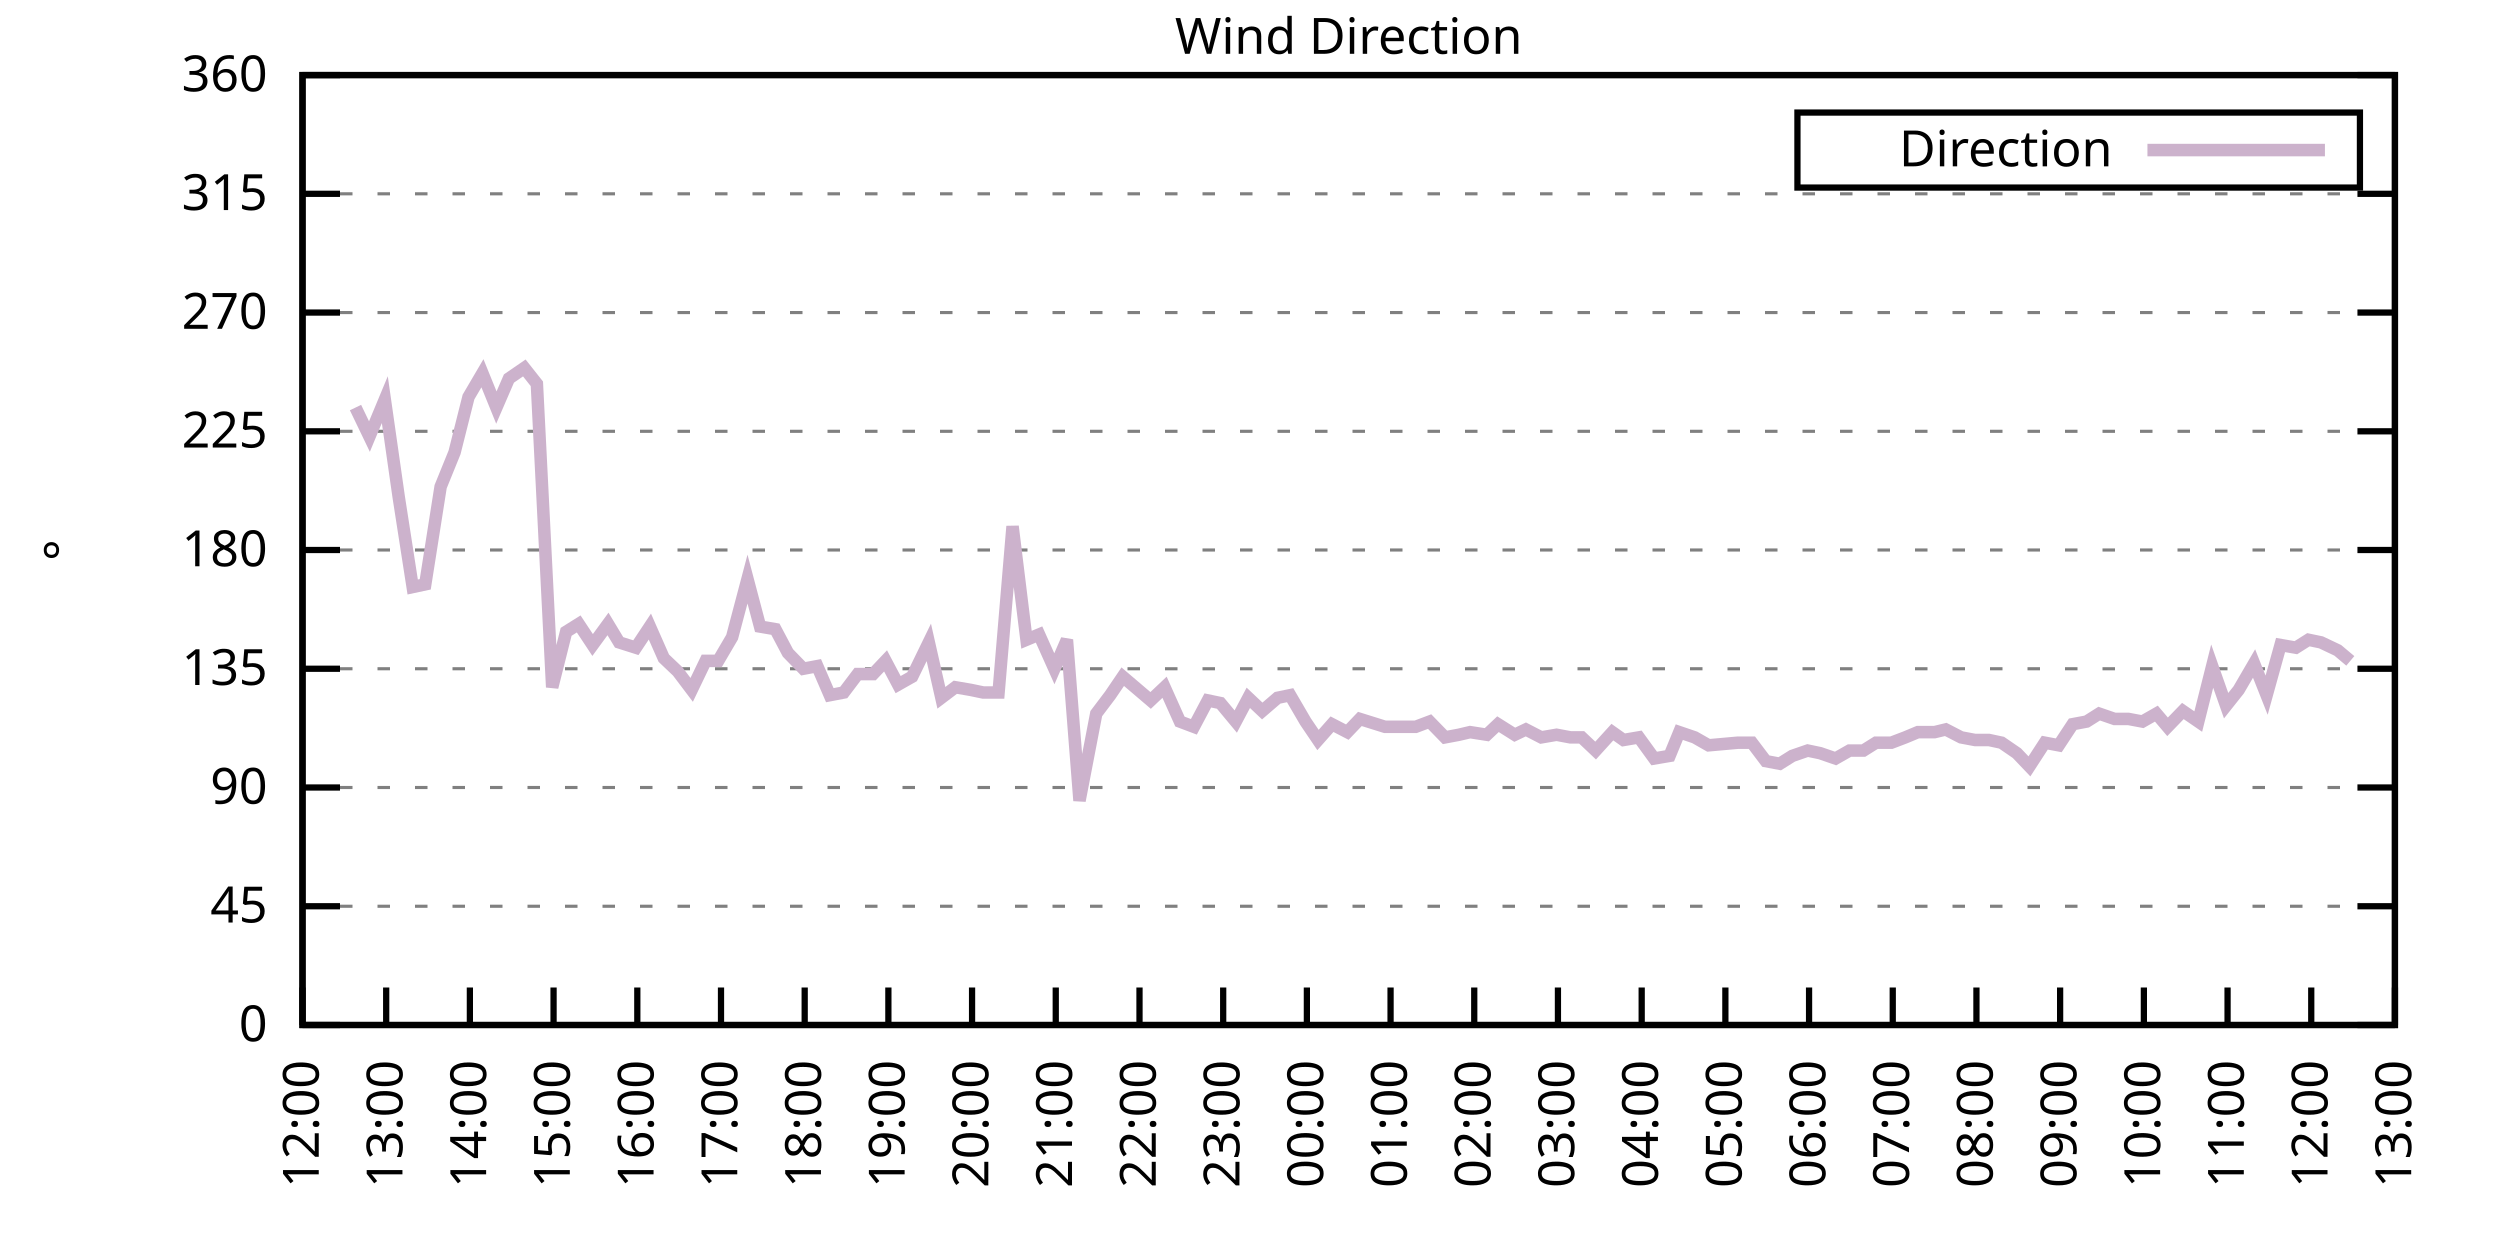
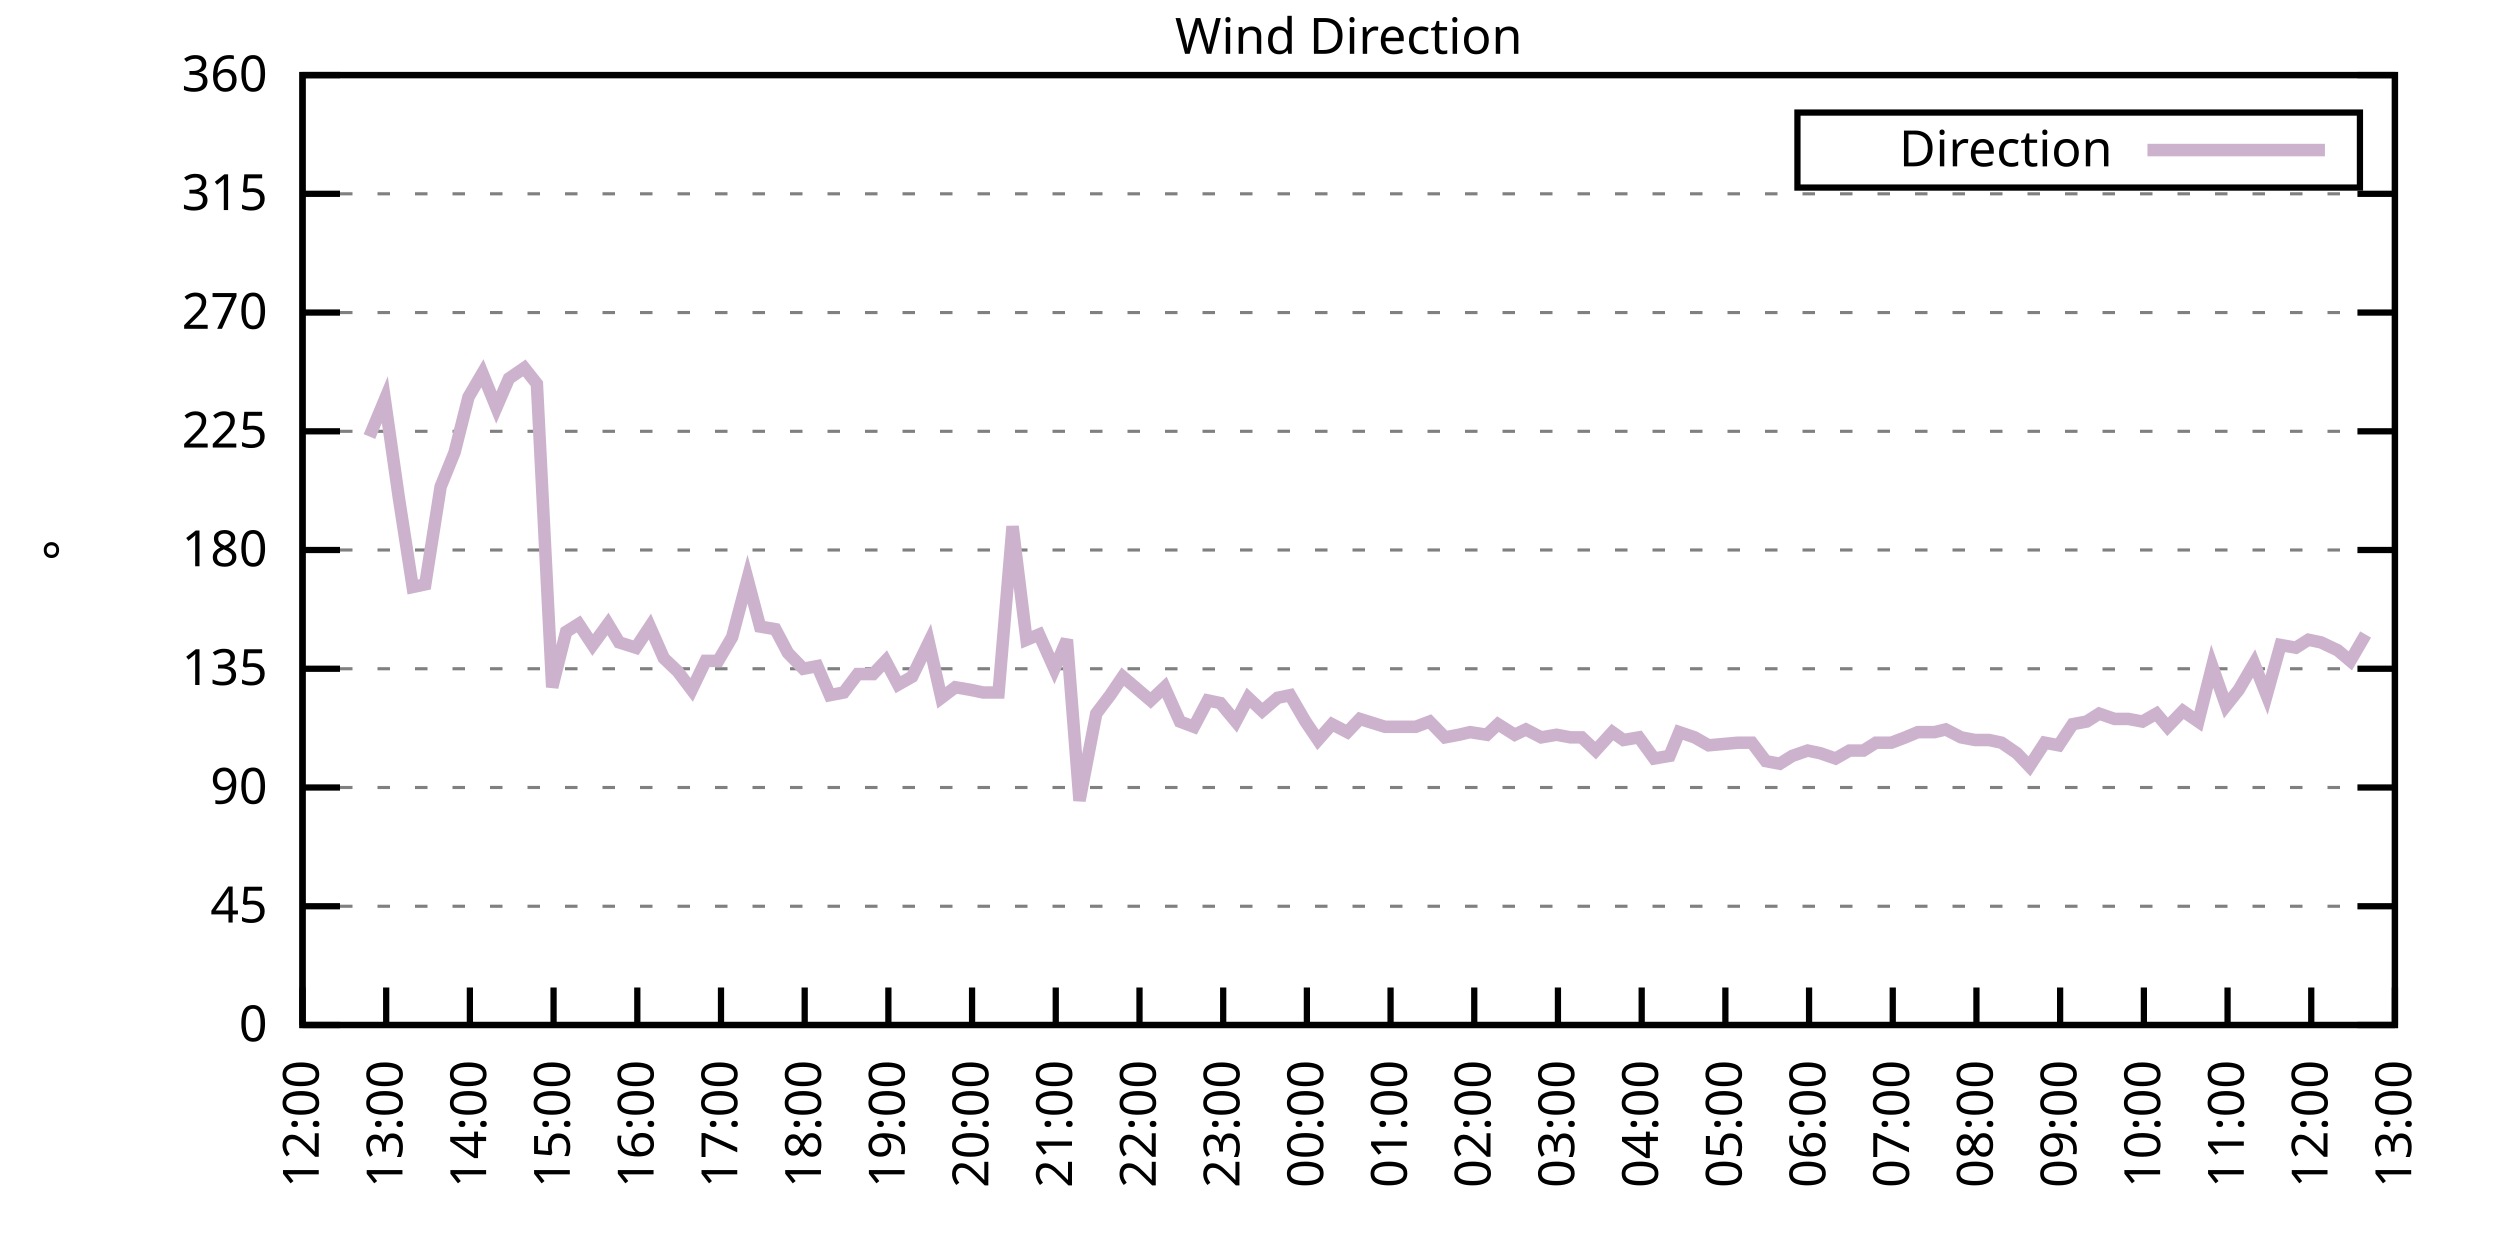
<svg xmlns="http://www.w3.org/2000/svg" xmlns:xlink="http://www.w3.org/1999/xlink" width="400" height="200" viewBox="0 0 400 200">
  <g id="gnuplot_canvas">
    <rect x="0" y="0" width="400" height="200" fill="none" />
    <defs>
      <circle id="gpDot" r="0.5" stroke-width="0.5" stroke="currentColor" />
      <path id="gpPt0" stroke-width="0.333" stroke="currentColor" d="M-1,0 h2 M0,-1 v2" />
      <path id="gpPt1" stroke-width="0.333" stroke="currentColor" d="M-1,-1 L1,1 M1,-1 L-1,1" />
      <path id="gpPt2" stroke-width="0.333" stroke="currentColor" d="M-1,0 L1,0 M0,-1 L0,1 M-1,-1 L1,1 M-1,1 L1,-1" />
      <rect id="gpPt3" stroke-width="0.333" stroke="currentColor" x="-1" y="-1" width="2" height="2" />
      <rect id="gpPt4" stroke-width="0.333" stroke="currentColor" fill="currentColor" x="-1" y="-1" width="2" height="2" />
      <circle id="gpPt5" stroke-width="0.333" stroke="currentColor" cx="0" cy="0" r="1" />
      <use xlink:href="#gpPt5" id="gpPt6" fill="currentColor" stroke="none" />
      <path id="gpPt7" stroke-width="0.333" stroke="currentColor" d="M0,-1.33 L-1.33,0.67 L1.33,0.67 z" />
      <use xlink:href="#gpPt7" id="gpPt8" fill="currentColor" stroke="none" />
      <use xlink:href="#gpPt7" id="gpPt9" stroke="currentColor" transform="rotate(180)" />
      <use xlink:href="#gpPt9" id="gpPt10" fill="currentColor" stroke="none" />
      <use xlink:href="#gpPt3" id="gpPt11" stroke="currentColor" transform="rotate(45)" />
      <use xlink:href="#gpPt11" id="gpPt12" fill="currentColor" stroke="none" />
      <path id="gpPt13" stroke-width="0.333" stroke="currentColor" d="M0,1.330 L1.265,0.411 L0.782,-1.067 L-0.782,-1.076 L-1.265,0.411 z" />
      <use xlink:href="#gpPt13" id="gpPt14" fill="currentColor" stroke="none" />
      <filter id="textbox" filterUnits="objectBoundingBox" x="0" y="0" height="1" width="1">
        <feFlood flood-color="white" flood-opacity="1" result="bgnd" />
        <feComposite in="SourceGraphic" in2="bgnd" operator="atop" />
      </filter>
      <filter id="greybox" filterUnits="objectBoundingBox" x="0" y="0" height="1" width="1">
        <feFlood flood-color="lightgrey" flood-opacity="1" result="grey" />
        <feComposite in="SourceGraphic" in2="grey" operator="atop" />
      </filter>
    </defs>
    <g fill="none" color="white" stroke="currentColor" stroke-width="1.00" stroke-linecap="butt" stroke-linejoin="miter">
</g>
    <g fill="none" color="black" stroke="currentColor" stroke-width="1.00" stroke-linecap="butt" stroke-linejoin="miter">
      <g stroke="none" shape-rendering="crispEdges">
        <polygon fill="rgb(255, 255, 255)" points="48.40,164.00 383.18,164.00 383.18,12.02 48.40,12.02 " />
      </g>
    </g>
    <g fill="none" color="black" stroke="currentColor" stroke-width="1.00" stroke-linecap="butt" stroke-linejoin="miter">
</g>
    <g fill="none" color="black" stroke="black" stroke-width="0.50" stroke-linecap="butt" stroke-linejoin="miter">
</g>
    <g fill="none" color="gray" stroke="currentColor" stroke-width="0.50" stroke-linecap="butt" stroke-linejoin="miter">
      <path stroke="gray" stroke-dasharray="2,4" class="gridline" d="M48.40,164.00 L383.19,164.00  " />
    </g>
    <g fill="none" color="gray" stroke="gray" stroke-width="1.00" stroke-linecap="butt" stroke-linejoin="miter">
</g>
    <g fill="none" color="black" stroke="currentColor" stroke-width="1.00" stroke-linecap="butt" stroke-linejoin="miter">
      <path stroke="black" d="M48.40,164.00 L54.40,164.00 M383.19,164.00 L377.19,164.00  " />
      <g transform="translate(42.80,166.60)" stroke="none" fill="black" font-family="Sans" font-size="8.00" text-anchor="end">
        <text>
          <tspan font-family="Sans"> 0</tspan>
        </text>
      </g>
    </g>
    <g fill="none" color="black" stroke="currentColor" stroke-width="1.00" stroke-linecap="butt" stroke-linejoin="miter">
</g>
    <g fill="none" color="black" stroke="black" stroke-width="0.50" stroke-linecap="butt" stroke-linejoin="miter">
</g>
    <g fill="none" color="gray" stroke="currentColor" stroke-width="0.50" stroke-linecap="butt" stroke-linejoin="miter">
      <path stroke="gray" stroke-dasharray="2,4" class="gridline" d="M48.40,145.00 L383.19,145.00  " />
    </g>
    <g fill="none" color="gray" stroke="gray" stroke-width="1.00" stroke-linecap="butt" stroke-linejoin="miter">
</g>
    <g fill="none" color="black" stroke="currentColor" stroke-width="1.00" stroke-linecap="butt" stroke-linejoin="miter">
      <path stroke="black" d="M48.40,145.00 L54.40,145.00 M383.19,145.00 L377.19,145.00  " />
      <g transform="translate(42.80,147.60)" stroke="none" fill="black" font-family="Sans" font-size="8.00" text-anchor="end">
        <text>
          <tspan font-family="Sans"> 45</tspan>
        </text>
      </g>
    </g>
    <g fill="none" color="black" stroke="currentColor" stroke-width="1.00" stroke-linecap="butt" stroke-linejoin="miter">
</g>
    <g fill="none" color="black" stroke="black" stroke-width="0.50" stroke-linecap="butt" stroke-linejoin="miter">
</g>
    <g fill="none" color="gray" stroke="currentColor" stroke-width="0.50" stroke-linecap="butt" stroke-linejoin="miter">
      <path stroke="gray" stroke-dasharray="2,4" class="gridline" d="M48.40,126.00 L383.19,126.00  " />
    </g>
    <g fill="none" color="gray" stroke="gray" stroke-width="1.00" stroke-linecap="butt" stroke-linejoin="miter">
</g>
    <g fill="none" color="black" stroke="currentColor" stroke-width="1.00" stroke-linecap="butt" stroke-linejoin="miter">
      <path stroke="black" d="M48.40,126.00 L54.40,126.00 M383.19,126.00 L377.19,126.00  " />
      <g transform="translate(42.80,128.60)" stroke="none" fill="black" font-family="Sans" font-size="8.00" text-anchor="end">
        <text>
          <tspan font-family="Sans"> 90</tspan>
        </text>
      </g>
    </g>
    <g fill="none" color="black" stroke="currentColor" stroke-width="1.00" stroke-linecap="butt" stroke-linejoin="miter">
</g>
    <g fill="none" color="black" stroke="black" stroke-width="0.50" stroke-linecap="butt" stroke-linejoin="miter">
</g>
    <g fill="none" color="gray" stroke="currentColor" stroke-width="0.50" stroke-linecap="butt" stroke-linejoin="miter">
      <path stroke="gray" stroke-dasharray="2,4" class="gridline" d="M48.40,107.00 L383.19,107.00  " />
    </g>
    <g fill="none" color="gray" stroke="gray" stroke-width="1.00" stroke-linecap="butt" stroke-linejoin="miter">
</g>
    <g fill="none" color="black" stroke="currentColor" stroke-width="1.00" stroke-linecap="butt" stroke-linejoin="miter">
      <path stroke="black" d="M48.40,107.00 L54.40,107.00 M383.19,107.00 L377.19,107.00  " />
      <g transform="translate(42.80,109.60)" stroke="none" fill="black" font-family="Sans" font-size="8.00" text-anchor="end">
        <text>
          <tspan font-family="Sans"> 135</tspan>
        </text>
      </g>
    </g>
    <g fill="none" color="black" stroke="currentColor" stroke-width="1.00" stroke-linecap="butt" stroke-linejoin="miter">
</g>
    <g fill="none" color="black" stroke="black" stroke-width="0.50" stroke-linecap="butt" stroke-linejoin="miter">
</g>
    <g fill="none" color="gray" stroke="currentColor" stroke-width="0.50" stroke-linecap="butt" stroke-linejoin="miter">
      <path stroke="gray" stroke-dasharray="2,4" class="gridline" d="M48.40,88.00 L383.19,88.00  " />
    </g>
    <g fill="none" color="gray" stroke="gray" stroke-width="1.00" stroke-linecap="butt" stroke-linejoin="miter">
</g>
    <g fill="none" color="black" stroke="currentColor" stroke-width="1.00" stroke-linecap="butt" stroke-linejoin="miter">
      <path stroke="black" d="M48.40,88.00 L54.40,88.00 M383.19,88.00 L377.19,88.00  " />
      <g transform="translate(42.80,90.60)" stroke="none" fill="black" font-family="Sans" font-size="8.00" text-anchor="end">
        <text>
          <tspan font-family="Sans"> 180</tspan>
        </text>
      </g>
    </g>
    <g fill="none" color="black" stroke="currentColor" stroke-width="1.00" stroke-linecap="butt" stroke-linejoin="miter">
</g>
    <g fill="none" color="black" stroke="black" stroke-width="0.50" stroke-linecap="butt" stroke-linejoin="miter">
</g>
    <g fill="none" color="gray" stroke="currentColor" stroke-width="0.50" stroke-linecap="butt" stroke-linejoin="miter">
      <path stroke="gray" stroke-dasharray="2,4" class="gridline" d="M48.40,69.01 L383.19,69.01  " />
    </g>
    <g fill="none" color="gray" stroke="gray" stroke-width="1.00" stroke-linecap="butt" stroke-linejoin="miter">
</g>
    <g fill="none" color="black" stroke="currentColor" stroke-width="1.00" stroke-linecap="butt" stroke-linejoin="miter">
      <path stroke="black" d="M48.40,69.01 L54.40,69.01 M383.19,69.01 L377.19,69.01  " />
      <g transform="translate(42.80,71.61)" stroke="none" fill="black" font-family="Sans" font-size="8.00" text-anchor="end">
        <text>
          <tspan font-family="Sans"> 225</tspan>
        </text>
      </g>
    </g>
    <g fill="none" color="black" stroke="currentColor" stroke-width="1.00" stroke-linecap="butt" stroke-linejoin="miter">
</g>
    <g fill="none" color="black" stroke="black" stroke-width="0.50" stroke-linecap="butt" stroke-linejoin="miter">
</g>
    <g fill="none" color="gray" stroke="currentColor" stroke-width="0.50" stroke-linecap="butt" stroke-linejoin="miter">
      <path stroke="gray" stroke-dasharray="2,4" class="gridline" d="M48.40,50.01 L383.19,50.01  " />
    </g>
    <g fill="none" color="gray" stroke="gray" stroke-width="1.00" stroke-linecap="butt" stroke-linejoin="miter">
</g>
    <g fill="none" color="black" stroke="currentColor" stroke-width="1.00" stroke-linecap="butt" stroke-linejoin="miter">
      <path stroke="black" d="M48.40,50.01 L54.40,50.01 M383.19,50.01 L377.19,50.01  " />
      <g transform="translate(42.80,52.61)" stroke="none" fill="black" font-family="Sans" font-size="8.00" text-anchor="end">
        <text>
          <tspan font-family="Sans"> 270</tspan>
        </text>
      </g>
    </g>
    <g fill="none" color="black" stroke="currentColor" stroke-width="1.00" stroke-linecap="butt" stroke-linejoin="miter">
</g>
    <g fill="none" color="black" stroke="black" stroke-width="0.50" stroke-linecap="butt" stroke-linejoin="miter">
</g>
    <g fill="none" color="gray" stroke="currentColor" stroke-width="0.50" stroke-linecap="butt" stroke-linejoin="miter">
      <path stroke="gray" stroke-dasharray="2,4" class="gridline" d="M48.40,31.01 L383.19,31.01  " />
    </g>
    <g fill="none" color="gray" stroke="gray" stroke-width="1.00" stroke-linecap="butt" stroke-linejoin="miter">
</g>
    <g fill="none" color="black" stroke="currentColor" stroke-width="1.00" stroke-linecap="butt" stroke-linejoin="miter">
      <path stroke="black" d="M48.40,31.01 L54.40,31.01 M383.19,31.01 L377.19,31.01  " />
      <g transform="translate(42.80,33.61)" stroke="none" fill="black" font-family="Sans" font-size="8.00" text-anchor="end">
        <text>
          <tspan font-family="Sans"> 315</tspan>
        </text>
      </g>
    </g>
    <g fill="none" color="black" stroke="currentColor" stroke-width="1.00" stroke-linecap="butt" stroke-linejoin="miter">
</g>
    <g fill="none" color="black" stroke="black" stroke-width="0.50" stroke-linecap="butt" stroke-linejoin="miter">
</g>
    <g fill="none" color="gray" stroke="currentColor" stroke-width="0.50" stroke-linecap="butt" stroke-linejoin="miter">
      <path stroke="gray" stroke-dasharray="2,4" class="gridline" d="M48.40,12.01 L383.19,12.01  " />
    </g>
    <g fill="none" color="gray" stroke="gray" stroke-width="1.00" stroke-linecap="butt" stroke-linejoin="miter">
</g>
    <g fill="none" color="black" stroke="currentColor" stroke-width="1.00" stroke-linecap="butt" stroke-linejoin="miter">
      <path stroke="black" d="M48.40,12.01 L54.40,12.01 M383.19,12.01 L377.19,12.01  " />
      <g transform="translate(42.80,14.61)" stroke="none" fill="black" font-family="Sans" font-size="8.00" text-anchor="end">
        <text>
          <tspan font-family="Sans"> 360</tspan>
        </text>
      </g>
    </g>
    <g fill="none" color="black" stroke="currentColor" stroke-width="1.00" stroke-linecap="butt" stroke-linejoin="miter">
      <path stroke="black" d="M48.40,164.00 L48.40,158.00  " />
      <g transform="translate(51.00,169.60) rotate(270.00)" stroke="none" fill="black" font-family="Sans" font-size="8.00" text-anchor="end">
        <text>
          <tspan font-family="Sans">12:00</tspan>
        </text>
      </g>
    </g>
    <g fill="none" color="black" stroke="currentColor" stroke-width="1.00" stroke-linecap="butt" stroke-linejoin="miter">
      <path stroke="black" d="M61.79,164.00 L61.79,158.00  " />
      <g transform="translate(64.39,169.60) rotate(270.00)" stroke="none" fill="black" font-family="Sans" font-size="8.00" text-anchor="end">
        <text>
          <tspan font-family="Sans">13:00</tspan>
        </text>
      </g>
    </g>
    <g fill="none" color="black" stroke="currentColor" stroke-width="1.00" stroke-linecap="butt" stroke-linejoin="miter">
      <path stroke="black" d="M75.18,164.00 L75.18,158.00  " />
      <g transform="translate(77.78,169.60) rotate(270.00)" stroke="none" fill="black" font-family="Sans" font-size="8.00" text-anchor="end">
        <text>
          <tspan font-family="Sans">14:00</tspan>
        </text>
      </g>
    </g>
    <g fill="none" color="black" stroke="currentColor" stroke-width="1.00" stroke-linecap="butt" stroke-linejoin="miter">
      <path stroke="black" d="M88.57,164.00 L88.57,158.00  " />
      <g transform="translate(91.17,169.60) rotate(270.00)" stroke="none" fill="black" font-family="Sans" font-size="8.00" text-anchor="end">
        <text>
          <tspan font-family="Sans">15:00</tspan>
        </text>
      </g>
    </g>
    <g fill="none" color="black" stroke="currentColor" stroke-width="1.00" stroke-linecap="butt" stroke-linejoin="miter">
      <path stroke="black" d="M101.97,164.00 L101.97,158.00  " />
      <g transform="translate(104.57,169.60) rotate(270.00)" stroke="none" fill="black" font-family="Sans" font-size="8.00" text-anchor="end">
        <text>
          <tspan font-family="Sans">16:00</tspan>
        </text>
      </g>
    </g>
    <g fill="none" color="black" stroke="currentColor" stroke-width="1.00" stroke-linecap="butt" stroke-linejoin="miter">
      <path stroke="black" d="M115.36,164.00 L115.36,158.00  " />
      <g transform="translate(117.96,169.60) rotate(270.00)" stroke="none" fill="black" font-family="Sans" font-size="8.00" text-anchor="end">
        <text>
          <tspan font-family="Sans">17:00</tspan>
        </text>
      </g>
    </g>
    <g fill="none" color="black" stroke="currentColor" stroke-width="1.00" stroke-linecap="butt" stroke-linejoin="miter">
      <path stroke="black" d="M128.75,164.00 L128.75,158.00  " />
      <g transform="translate(131.35,169.60) rotate(270.00)" stroke="none" fill="black" font-family="Sans" font-size="8.00" text-anchor="end">
        <text>
          <tspan font-family="Sans">18:00</tspan>
        </text>
      </g>
    </g>
    <g fill="none" color="black" stroke="currentColor" stroke-width="1.00" stroke-linecap="butt" stroke-linejoin="miter">
      <path stroke="black" d="M142.14,164.00 L142.14,158.00  " />
      <g transform="translate(144.74,169.60) rotate(270.00)" stroke="none" fill="black" font-family="Sans" font-size="8.00" text-anchor="end">
        <text>
          <tspan font-family="Sans">19:00</tspan>
        </text>
      </g>
    </g>
    <g fill="none" color="black" stroke="currentColor" stroke-width="1.00" stroke-linecap="butt" stroke-linejoin="miter">
      <path stroke="black" d="M155.53,164.00 L155.53,158.00  " />
      <g transform="translate(158.13,169.60) rotate(270.00)" stroke="none" fill="black" font-family="Sans" font-size="8.00" text-anchor="end">
        <text>
          <tspan font-family="Sans">20:00</tspan>
        </text>
      </g>
    </g>
    <g fill="none" color="black" stroke="currentColor" stroke-width="1.00" stroke-linecap="butt" stroke-linejoin="miter">
      <path stroke="black" d="M168.92,164.00 L168.92,158.00  " />
      <g transform="translate(171.52,169.60) rotate(270.00)" stroke="none" fill="black" font-family="Sans" font-size="8.00" text-anchor="end">
        <text>
          <tspan font-family="Sans">21:00</tspan>
        </text>
      </g>
    </g>
    <g fill="none" color="black" stroke="currentColor" stroke-width="1.00" stroke-linecap="butt" stroke-linejoin="miter">
      <path stroke="black" d="M182.32,164.00 L182.32,158.00  " />
      <g transform="translate(184.92,169.60) rotate(270.00)" stroke="none" fill="black" font-family="Sans" font-size="8.00" text-anchor="end">
        <text>
          <tspan font-family="Sans">22:00</tspan>
        </text>
      </g>
    </g>
    <g fill="none" color="black" stroke="currentColor" stroke-width="1.00" stroke-linecap="butt" stroke-linejoin="miter">
      <path stroke="black" d="M195.71,164.00 L195.71,158.00  " />
      <g transform="translate(198.31,169.60) rotate(270.00)" stroke="none" fill="black" font-family="Sans" font-size="8.00" text-anchor="end">
        <text>
          <tspan font-family="Sans">23:00</tspan>
        </text>
      </g>
    </g>
    <g fill="none" color="black" stroke="currentColor" stroke-width="1.00" stroke-linecap="butt" stroke-linejoin="miter">
      <path stroke="black" d="M209.10,164.00 L209.10,158.00  " />
      <g transform="translate(211.70,169.60) rotate(270.00)" stroke="none" fill="black" font-family="Sans" font-size="8.00" text-anchor="end">
        <text>
          <tspan font-family="Sans">00:00</tspan>
        </text>
      </g>
    </g>
    <g fill="none" color="black" stroke="currentColor" stroke-width="1.00" stroke-linecap="butt" stroke-linejoin="miter">
      <path stroke="black" d="M222.49,164.00 L222.49,158.00  " />
      <g transform="translate(225.09,169.60) rotate(270.00)" stroke="none" fill="black" font-family="Sans" font-size="8.00" text-anchor="end">
        <text>
          <tspan font-family="Sans">01:00</tspan>
        </text>
      </g>
    </g>
    <g fill="none" color="black" stroke="currentColor" stroke-width="1.00" stroke-linecap="butt" stroke-linejoin="miter">
      <path stroke="black" d="M235.88,164.00 L235.88,158.00  " />
      <g transform="translate(238.48,169.60) rotate(270.00)" stroke="none" fill="black" font-family="Sans" font-size="8.00" text-anchor="end">
        <text>
          <tspan font-family="Sans">02:00</tspan>
        </text>
      </g>
    </g>
    <g fill="none" color="black" stroke="currentColor" stroke-width="1.00" stroke-linecap="butt" stroke-linejoin="miter">
      <path stroke="black" d="M249.27,164.00 L249.27,158.00  " />
      <g transform="translate(251.87,169.60) rotate(270.00)" stroke="none" fill="black" font-family="Sans" font-size="8.00" text-anchor="end">
        <text>
          <tspan font-family="Sans">03:00</tspan>
        </text>
      </g>
    </g>
    <g fill="none" color="black" stroke="currentColor" stroke-width="1.00" stroke-linecap="butt" stroke-linejoin="miter">
      <path stroke="black" d="M262.67,164.00 L262.67,158.00  " />
      <g transform="translate(265.27,169.60) rotate(270.00)" stroke="none" fill="black" font-family="Sans" font-size="8.00" text-anchor="end">
        <text>
          <tspan font-family="Sans">04:00</tspan>
        </text>
      </g>
    </g>
    <g fill="none" color="black" stroke="currentColor" stroke-width="1.00" stroke-linecap="butt" stroke-linejoin="miter">
      <path stroke="black" d="M276.06,164.00 L276.06,158.00  " />
      <g transform="translate(278.66,169.60) rotate(270.00)" stroke="none" fill="black" font-family="Sans" font-size="8.00" text-anchor="end">
        <text>
          <tspan font-family="Sans">05:00</tspan>
        </text>
      </g>
    </g>
    <g fill="none" color="black" stroke="currentColor" stroke-width="1.00" stroke-linecap="butt" stroke-linejoin="miter">
      <path stroke="black" d="M289.45,164.00 L289.45,158.00  " />
      <g transform="translate(292.05,169.60) rotate(270.00)" stroke="none" fill="black" font-family="Sans" font-size="8.00" text-anchor="end">
        <text>
          <tspan font-family="Sans">06:00</tspan>
        </text>
      </g>
    </g>
    <g fill="none" color="black" stroke="currentColor" stroke-width="1.00" stroke-linecap="butt" stroke-linejoin="miter">
      <path stroke="black" d="M302.84,164.00 L302.84,158.00  " />
      <g transform="translate(305.44,169.60) rotate(270.00)" stroke="none" fill="black" font-family="Sans" font-size="8.00" text-anchor="end">
        <text>
          <tspan font-family="Sans">07:00</tspan>
        </text>
      </g>
    </g>
    <g fill="none" color="black" stroke="currentColor" stroke-width="1.00" stroke-linecap="butt" stroke-linejoin="miter">
      <path stroke="black" d="M316.23,164.00 L316.23,158.00  " />
      <g transform="translate(318.83,169.60) rotate(270.00)" stroke="none" fill="black" font-family="Sans" font-size="8.00" text-anchor="end">
        <text>
          <tspan font-family="Sans">08:00</tspan>
        </text>
      </g>
    </g>
    <g fill="none" color="black" stroke="currentColor" stroke-width="1.00" stroke-linecap="butt" stroke-linejoin="miter">
      <path stroke="black" d="M329.62,164.00 L329.62,158.00  " />
      <g transform="translate(332.22,169.60) rotate(270.00)" stroke="none" fill="black" font-family="Sans" font-size="8.00" text-anchor="end">
        <text>
          <tspan font-family="Sans">09:00</tspan>
        </text>
      </g>
    </g>
    <g fill="none" color="black" stroke="currentColor" stroke-width="1.00" stroke-linecap="butt" stroke-linejoin="miter">
      <path stroke="black" d="M343.02,164.00 L343.02,158.00  " />
      <g transform="translate(345.62,169.60) rotate(270.00)" stroke="none" fill="black" font-family="Sans" font-size="8.00" text-anchor="end">
        <text>
          <tspan font-family="Sans">10:00</tspan>
        </text>
      </g>
    </g>
    <g fill="none" color="black" stroke="currentColor" stroke-width="1.00" stroke-linecap="butt" stroke-linejoin="miter">
      <path stroke="black" d="M356.41,164.00 L356.41,158.00  " />
      <g transform="translate(359.01,169.60) rotate(270.00)" stroke="none" fill="black" font-family="Sans" font-size="8.00" text-anchor="end">
        <text>
          <tspan font-family="Sans">11:00</tspan>
        </text>
      </g>
    </g>
    <g fill="none" color="black" stroke="currentColor" stroke-width="1.00" stroke-linecap="butt" stroke-linejoin="miter">
      <path stroke="black" d="M369.80,164.00 L369.80,158.00  " />
      <g transform="translate(372.40,169.60) rotate(270.00)" stroke="none" fill="black" font-family="Sans" font-size="8.00" text-anchor="end">
        <text>
          <tspan font-family="Sans">12:00</tspan>
        </text>
      </g>
    </g>
    <g fill="none" color="black" stroke="currentColor" stroke-width="1.00" stroke-linecap="butt" stroke-linejoin="miter">
      <path stroke="black" d="M383.19,164.00 L383.19,158.00  " />
      <g transform="translate(385.79,169.60) rotate(270.00)" stroke="none" fill="black" font-family="Sans" font-size="8.00" text-anchor="end">
        <text>
          <tspan font-family="Sans">13:00</tspan>
        </text>
      </g>
    </g>
    <g fill="none" color="black" stroke="currentColor" stroke-width="1.00" stroke-linecap="butt" stroke-linejoin="miter">
</g>
    <g fill="none" color="black" stroke="currentColor" stroke-width="1.00" stroke-linecap="butt" stroke-linejoin="miter">
      <path stroke="black" d="M48.40,12.01 L48.40,164.00 L383.19,164.00 L383.19,12.01 L48.40,12.01 Z  " />
    </g>
    <g fill="none" color="black" stroke="currentColor" stroke-width="1.00" stroke-linecap="butt" stroke-linejoin="miter">
</g>
    <g fill="none" color="black" stroke="currentColor" stroke-width="1.00" stroke-linecap="butt" stroke-linejoin="miter">
      <path stroke="black" d="M287.59,30.01 L287.59,18.01 L377.59,18.01 L377.59,30.01 L287.59,30.01 Z  " />
    </g>
    <g id="Wind_direction_plot_1">
      <g fill="none" color="white" stroke="black" stroke-width="2.00" stroke-linecap="butt" stroke-linejoin="miter">
</g>
      <g fill="none" color="black" stroke="currentColor" stroke-width="2.00" stroke-linecap="butt" stroke-linejoin="miter">
        <g transform="translate(337.99,26.61)" stroke="none" fill="black" font-family="Sans" font-size="8.00" text-anchor="end">
          <text>
            <tspan font-family="Sans">Direction</tspan>
          </text>
        </g>
      </g>
      <g fill="none" color="black" stroke="currentColor" stroke-width="2.00" stroke-linecap="butt" stroke-linejoin="miter">
-         <path stroke="rgb(204, 178, 204)" d="M343.59,24.01 L371.99,24.01 M56.88,65.21 L59.11,69.85 L61.57,63.94 L63.80,79.56 L66.03,93.92 L68.04,93.49   L70.50,77.87 L72.73,72.38 L74.96,63.52 L77.19,59.72 L79.42,65.21 L81.43,60.56 L83.89,58.87 L85.90,61.41   L88.35,109.96 L90.58,101.09 L92.59,99.83 L94.82,103.20 L97.28,99.83 L99.06,102.78 L101.74,103.63 L103.98,100.25   L106.21,105.31 L108.44,107.43 L110.67,110.38 L112.90,105.74 L114.91,105.74 L117.14,101.94 L119.60,92.65 L121.61,100.25   L124.06,100.67 L126.07,104.47 L128.53,107.00 L130.76,106.58 L132.77,111.23 L135.00,110.80 L137.23,107.85 L139.69,107.85   L141.69,105.74 L143.70,109.54 L145.94,108.27 L148.61,102.78 L150.62,111.65 L152.85,109.96 L155.31,110.38 L157.32,110.80   L159.77,110.80 L162.01,84.21 L164.24,102.36 L166.25,101.52 L168.70,107.00 L170.71,102.36 L172.72,128.11 L175.40,114.18   L177.63,111.23 L179.64,108.27 L184.10,112.07 L186.33,109.96 L188.79,115.45 L191.02,116.29 L193.25,112.07 L195.26,112.49   L197.72,115.45 L199.73,111.65 L201.96,113.76 L204.41,111.65 L206.42,111.23 L208.88,115.45 L210.88,118.40 L213.12,115.87   L215.57,117.14 L217.58,115.03 L221.60,116.29 L224.05,116.29 L226.51,116.29 L228.74,115.45 L231.20,117.98 L233.43,117.56   L235.21,117.14 L237.89,117.56 L239.68,115.87 L242.36,117.56 L244.14,116.71 L246.60,117.98 L249.05,117.56 L251.28,117.98   L253.07,117.98 L255.30,120.09 L257.98,117.14 L259.76,118.40 L262.22,117.98 L264.67,121.36 L267.13,120.94 L268.69,117.14   L271.15,117.98 L273.38,119.25 L278.07,118.83 L280.30,118.83 L282.53,121.78 L284.76,122.20 L286.77,120.94 L289.23,120.09   L291.23,120.51 L293.69,121.36 L295.92,120.09 L298.15,120.09 L300.16,118.83 L302.62,118.83 L304.85,117.98 L306.86,117.14   L309.54,117.14 L311.32,116.71 L313.78,117.98 L316.01,118.40 L318.24,118.40 L320.25,118.83 L322.70,120.51 L324.71,122.62   L327.17,118.83 L329.40,119.25 L331.63,115.87 L333.86,115.45 L335.87,114.18 L338.33,115.03 L340.56,115.03 L342.79,115.45   L345.02,114.18 L346.81,116.29 L349.26,113.76 L351.72,115.45 L353.95,106.58 L356.18,112.91 L358.19,110.38 L360.65,106.16   L362.66,111.23 L364.89,103.20 L367.34,103.63 L369.35,102.36 L371.36,102.78 L374.04,104.05 L376.05,105.74  " />
+         <path stroke="rgb(204, 178, 204)" d="M343.59,24.01 L371.99,24.01 M59.11,69.85 L61.57,63.94 L63.80,79.56 L66.03,93.92 L68.04,93.49 L70.50,77.87   L72.73,72.38 L74.96,63.52 L77.19,59.72 L79.42,65.21 L81.43,60.56 L83.89,58.87 L85.90,61.41 L88.35,109.96   L90.58,101.09 L92.59,99.83 L94.82,103.20 L97.28,99.83 L99.06,102.78 L101.74,103.63 L103.98,100.25 L106.21,105.31   L108.44,107.43 L110.67,110.38 L112.90,105.74 L114.91,105.74 L117.14,101.94 L119.60,92.65 L121.61,100.25 L124.06,100.67   L126.07,104.47 L128.53,107.00 L130.76,106.58 L132.77,111.23 L135.00,110.80 L137.23,107.85 L139.69,107.85 L141.69,105.74   L143.70,109.54 L145.94,108.27 L148.61,102.78 L150.62,111.65 L152.85,109.96 L155.31,110.38 L157.32,110.80 L159.77,110.80   L162.01,84.21 L164.24,102.36 L166.25,101.52 L168.70,107.00 L170.71,102.36 L172.72,128.11 L175.40,114.18 L177.63,111.23   L179.64,108.27 L184.10,112.07 L186.33,109.96 L188.79,115.45 L191.02,116.29 L193.25,112.07 L195.26,112.49 L197.72,115.45   L199.73,111.65 L201.96,113.76 L204.41,111.65 L206.42,111.23 L208.88,115.45 L210.88,118.40 L213.12,115.87 L215.57,117.14   L217.58,115.03 L221.60,116.29 L224.05,116.29 L226.51,116.29 L228.74,115.45 L231.20,117.98 L233.43,117.56 L235.21,117.14   L237.89,117.56 L239.68,115.87 L242.36,117.56 L244.14,116.71 L246.60,117.98 L249.05,117.56 L251.28,117.98 L253.07,117.98   L255.30,120.09 L257.98,117.14 L259.76,118.40 L262.22,117.98 L264.67,121.36 L267.13,120.94 L268.69,117.14 L271.15,117.98   L273.38,119.25 L278.07,118.83 L280.30,118.83 L282.53,121.78 L284.76,122.20 L286.77,120.94 L289.23,120.09 L291.23,120.51   L293.69,121.36 L295.92,120.09 L298.15,120.09 L300.16,118.83 L302.62,118.83 L304.85,117.98 L306.86,117.14 L309.54,117.14   L311.32,116.71 L313.78,117.98 L316.01,118.40 L318.24,118.40 L320.25,118.83 L322.70,120.51 L324.71,122.62 L327.17,118.83   L329.40,119.25 L331.63,115.87 L333.86,115.45 L335.87,114.18 L338.33,115.03 L340.56,115.03 L342.79,115.45 L345.02,114.18   L346.81,116.29 L349.26,113.76 L351.72,115.45 L353.95,106.58 L356.18,112.91 L358.19,110.38 L360.65,106.16 L362.66,111.23   L364.89,103.20 L367.34,103.63 L369.35,102.36 L371.36,102.78 L374.04,104.05 L376.05,105.74 L378.50,101.52  " />
      </g>
    </g>
    <g fill="none" color="black" stroke="currentColor" stroke-width="2.00" stroke-linecap="butt" stroke-linejoin="miter">
</g>
    <g fill="none" color="black" stroke="black" stroke-width="1.00" stroke-linecap="butt" stroke-linejoin="miter">
</g>
    <g fill="none" color="black" stroke="currentColor" stroke-width="1.00" stroke-linecap="butt" stroke-linejoin="miter">
      <path stroke="black" d="M48.40,12.01 L48.40,164.00 L383.19,164.00 L383.19,12.01 L48.40,12.01 Z  " />
      <g transform="translate(12.80,88.01) rotate(270.00)" stroke="none" fill="black" font-family="Sans" font-size="8.00" text-anchor="middle">
        <text>
          <tspan font-family="Sans">°</tspan>
        </text>
      </g>
    </g>
    <g fill="none" color="black" stroke="currentColor" stroke-width="1.00" stroke-linecap="butt" stroke-linejoin="miter">
</g>
    <g fill="none" color="black" stroke="currentColor" stroke-width="1.00" stroke-linecap="butt" stroke-linejoin="miter">
      <g transform="translate(215.79,8.61)" stroke="none" fill="black" font-family="Sans" font-size="8.00" text-anchor="middle">
        <text>
          <tspan font-family="Sans">Wind Direction</tspan>
        </text>
      </g>
    </g>
    <g fill="none" color="black" stroke="currentColor" stroke-width="1.00" stroke-linecap="butt" stroke-linejoin="miter">
</g>
  </g>
</svg>
